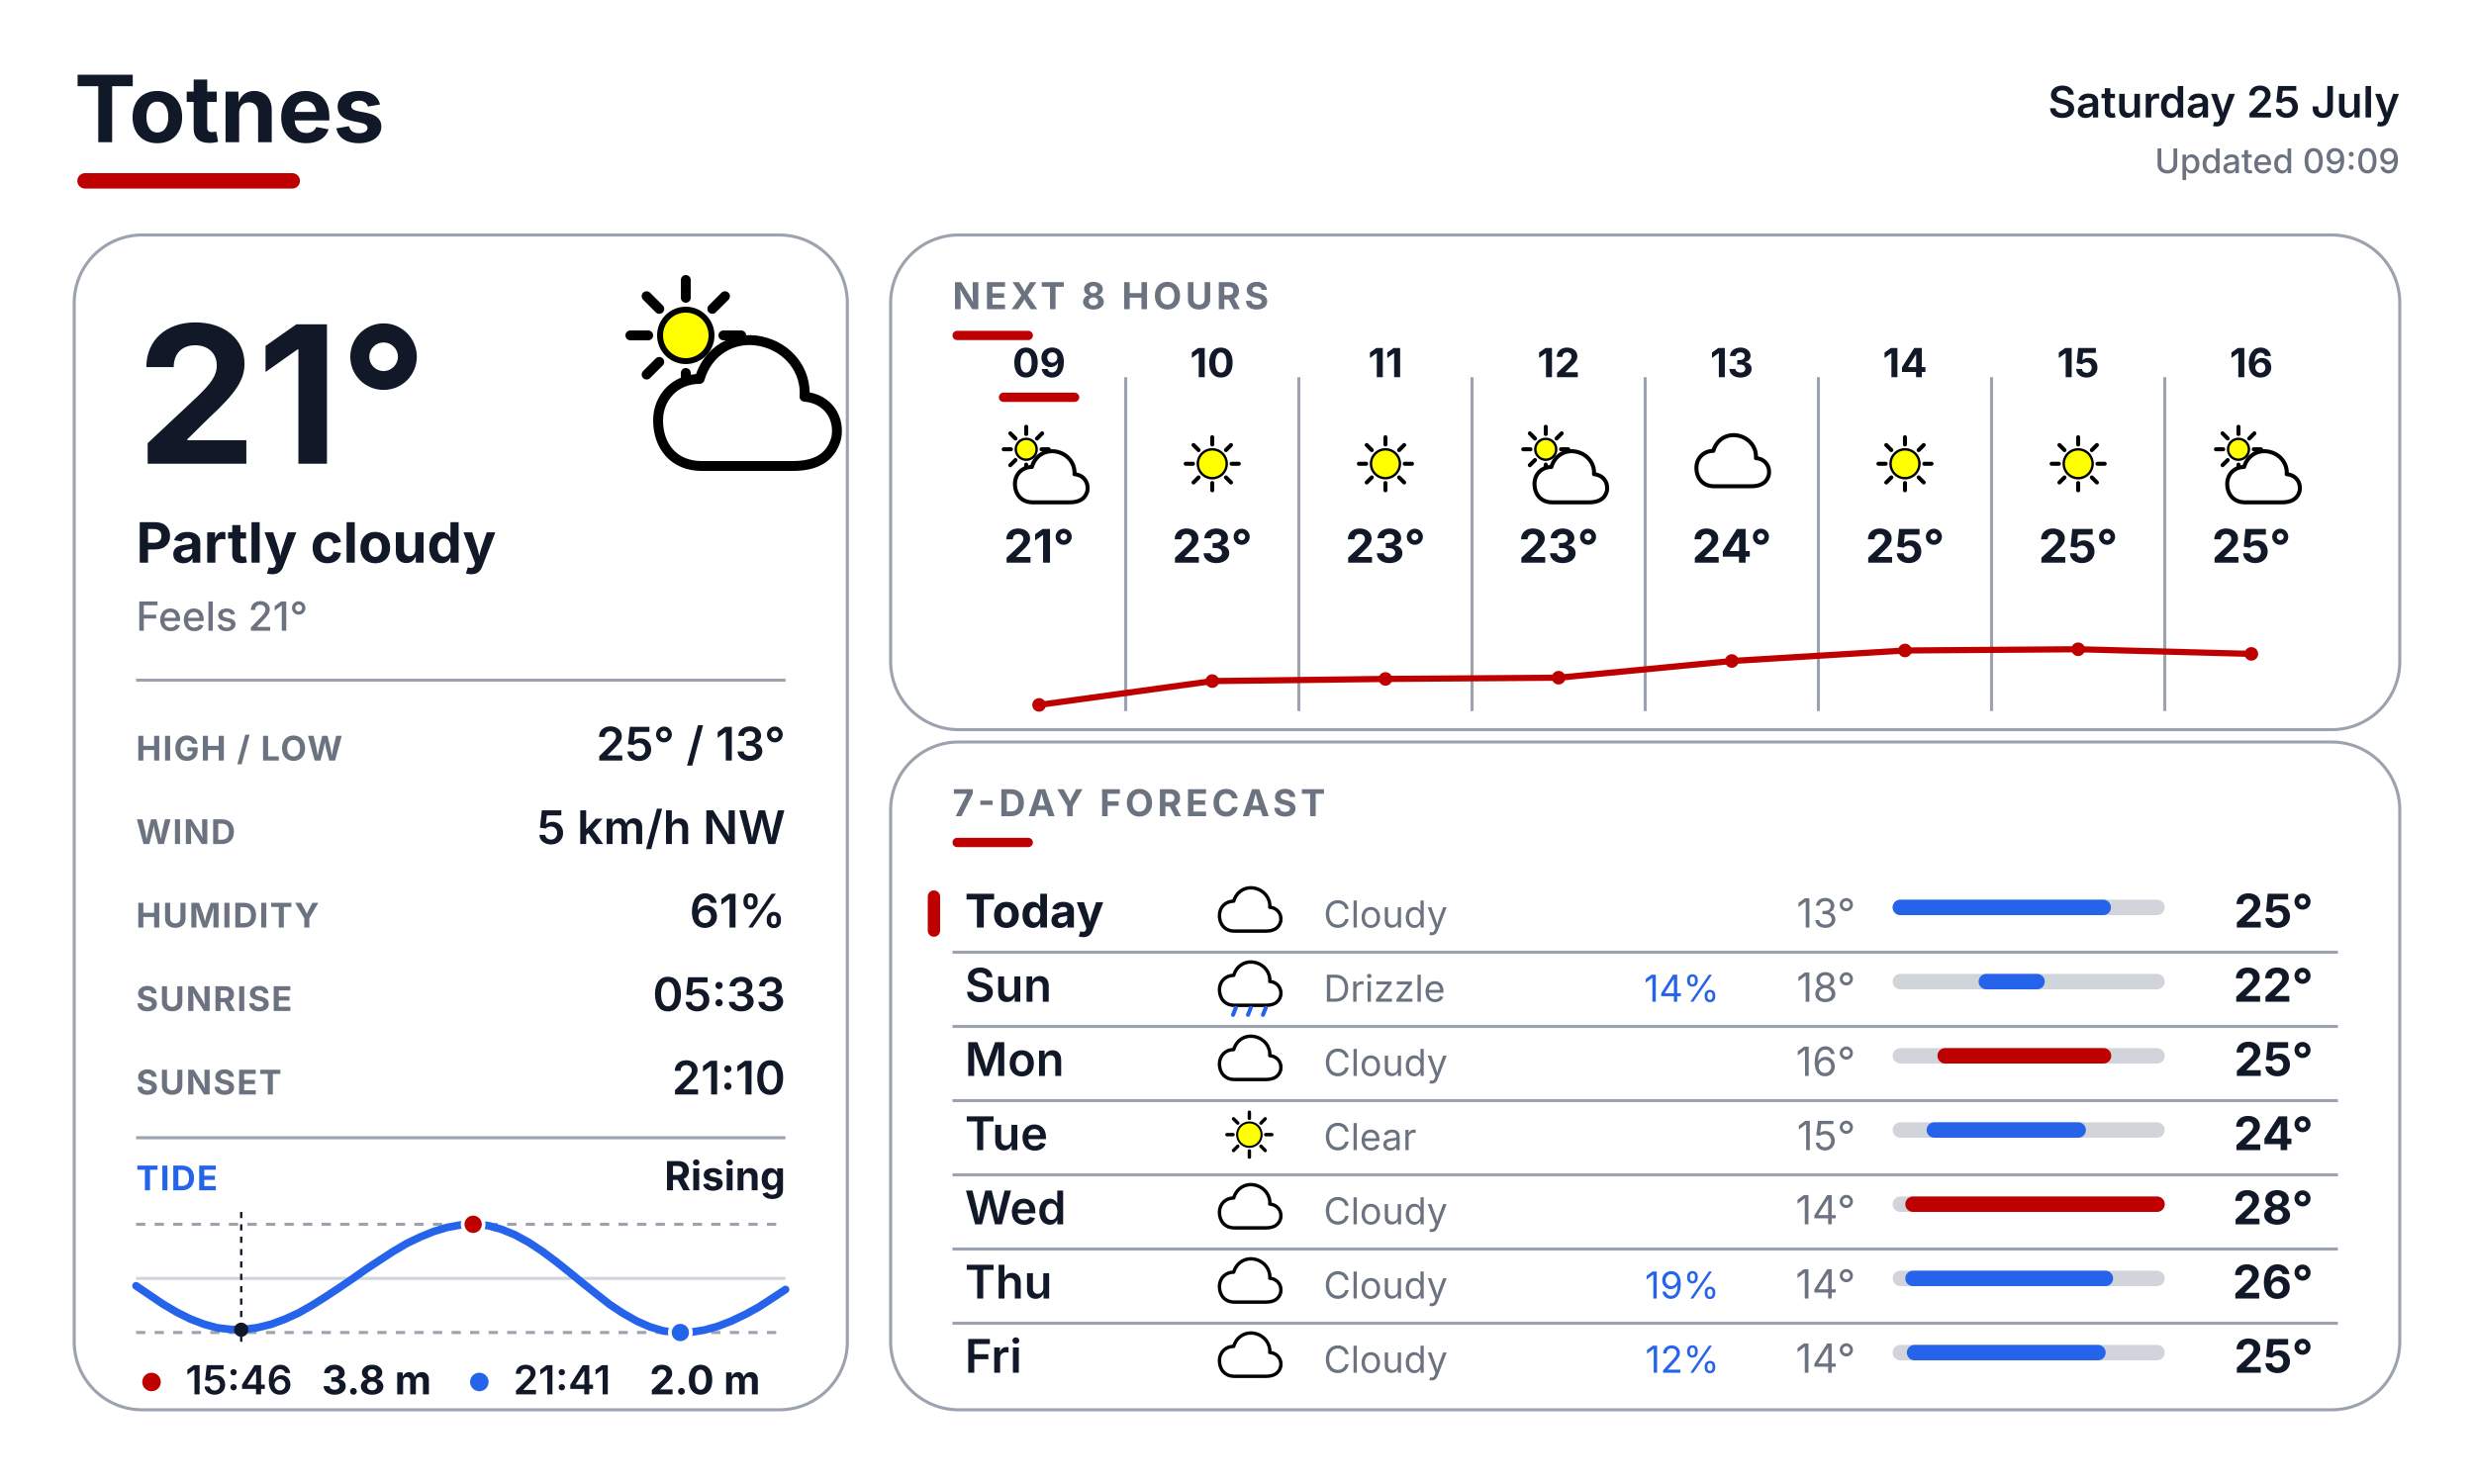
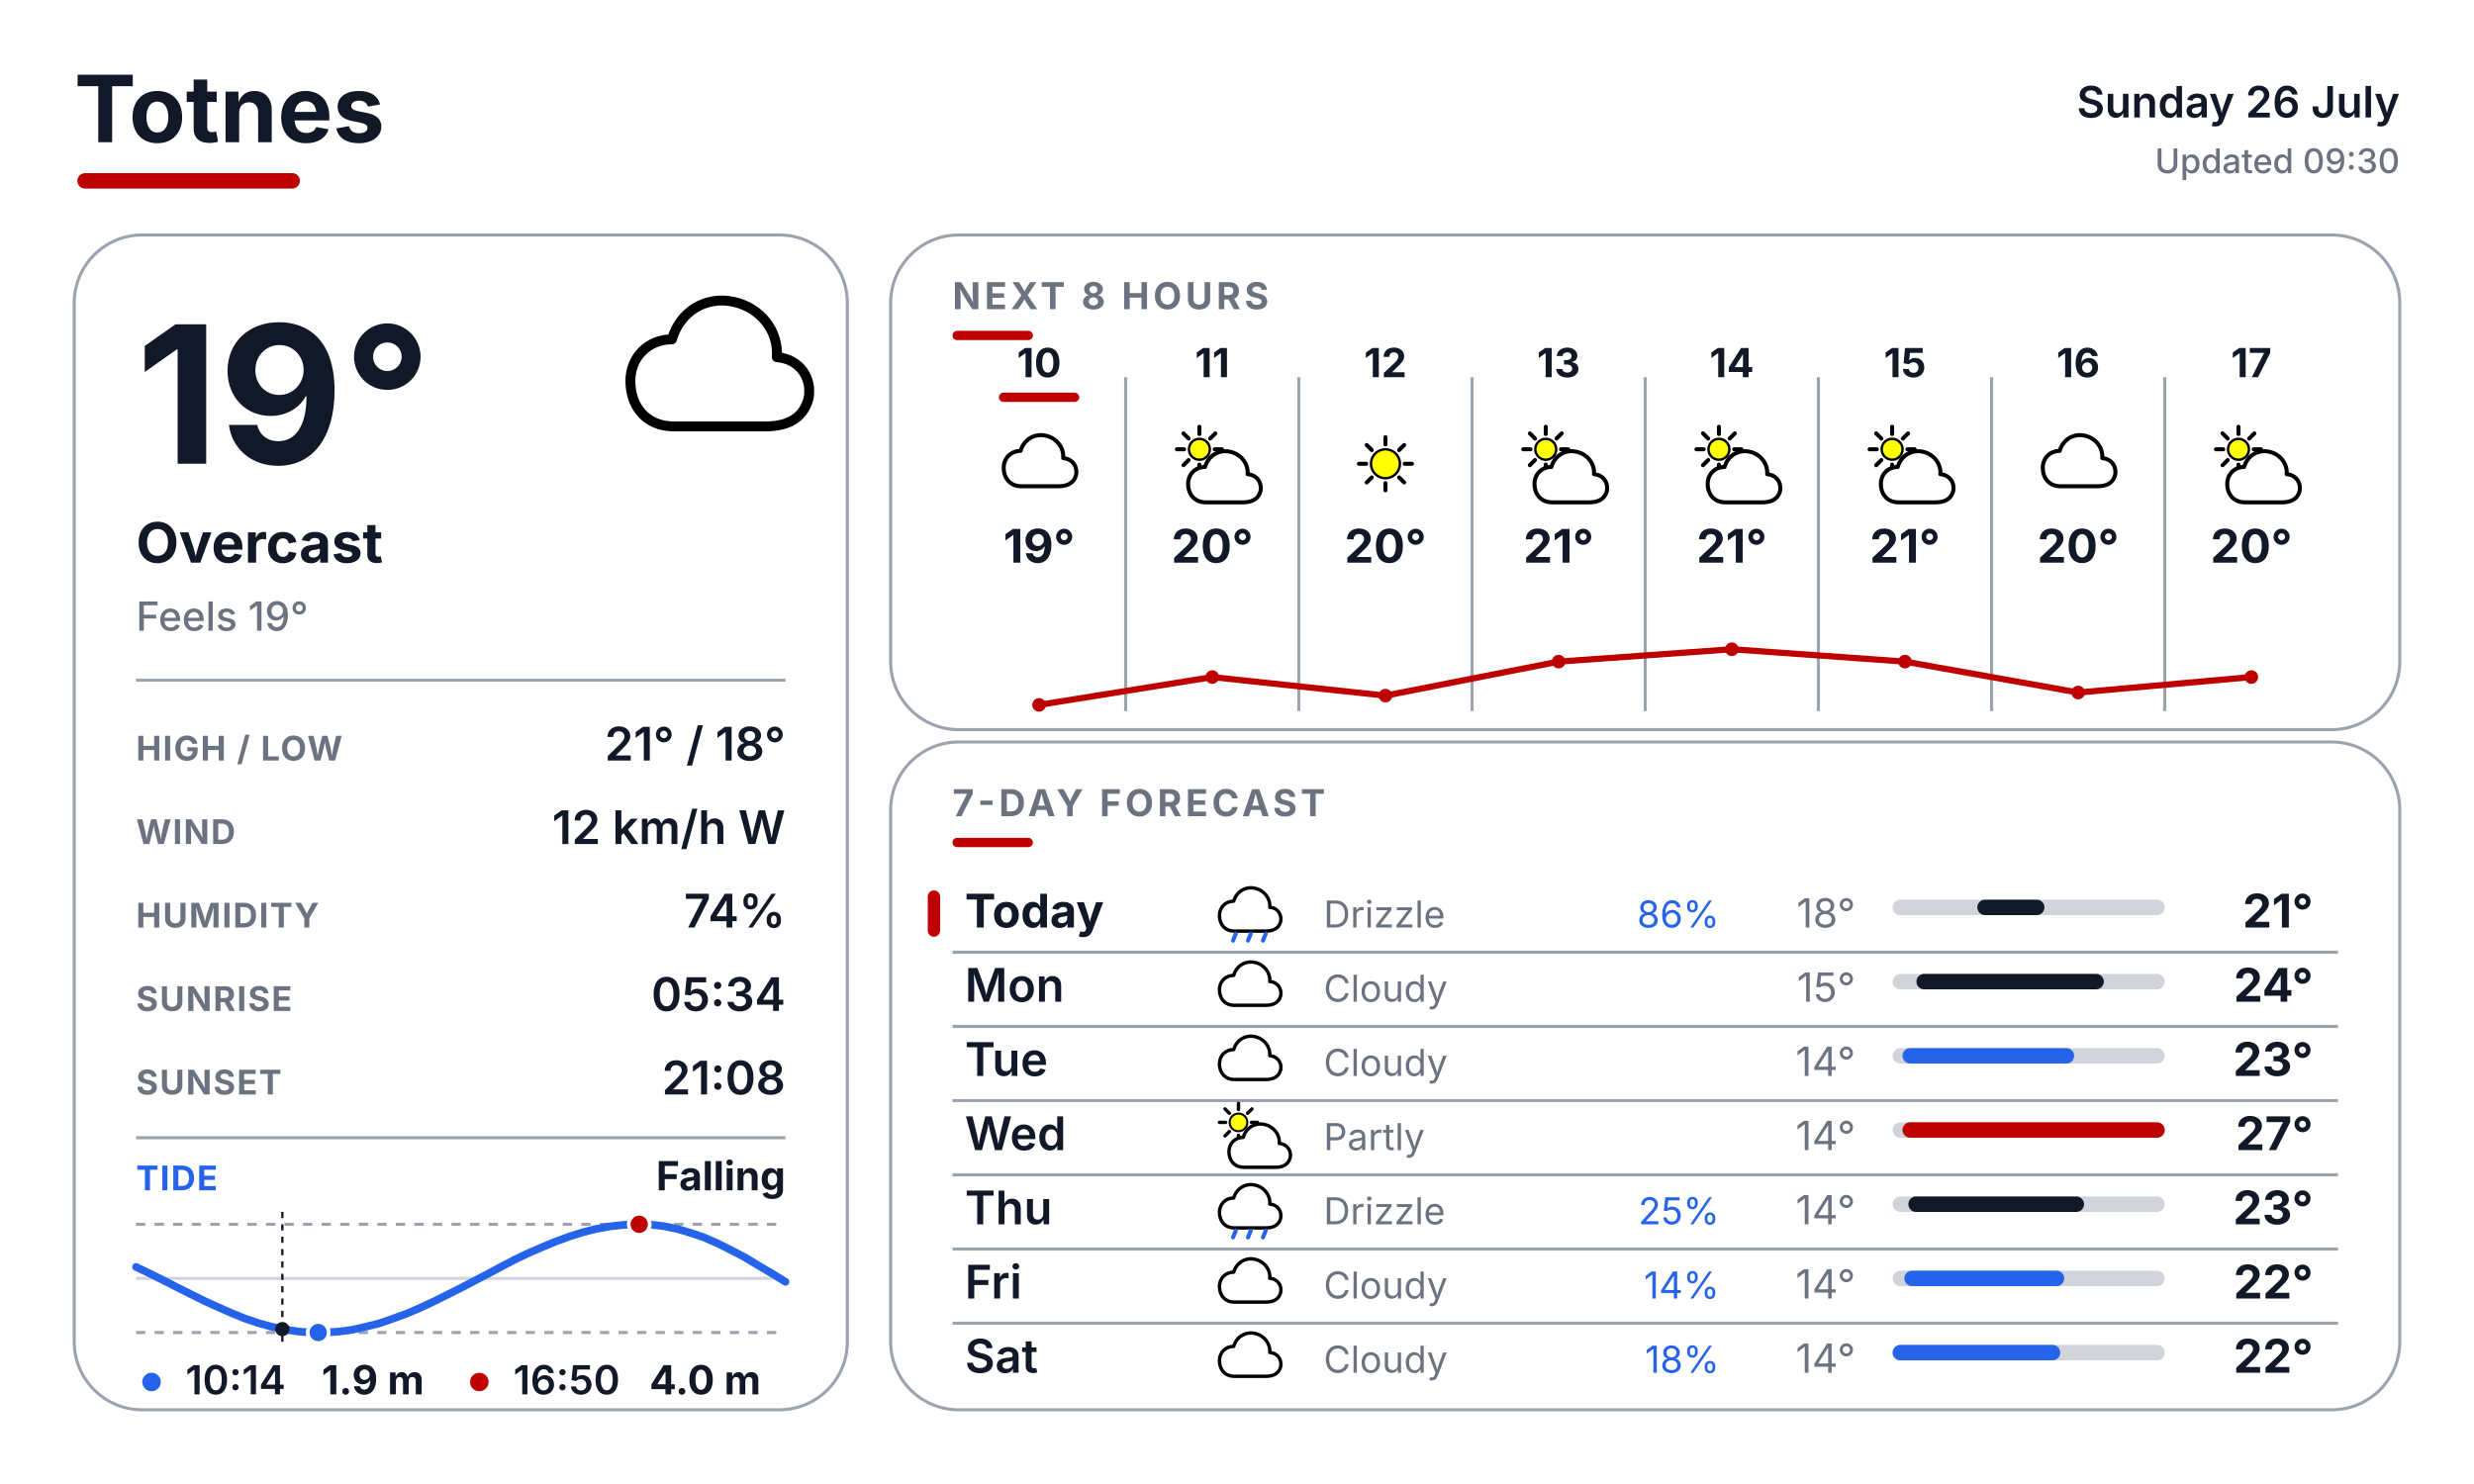
<svg xmlns="http://www.w3.org/2000/svg" width="800" height="480" viewBox="0 0 800 480" fill="none">
  <defs>
    <style>
      text { font-family: Inter, Arial, Helvetica, sans-serif; }
      .place { font-size: 30px; font-weight: 700; fill: #111827; }
      .date { font-size: 14px; font-weight: 600; fill: #111827; }
      .updated { font-size: 11px; font-weight: 500; fill: #6B7280; }
      .temp { font-size: 62px; font-weight: 700; fill: #111827; }
      .cond { font-size: 18px; font-weight: 700; fill: #111827; }
      .feels { font-size: 13px; font-weight: 500; fill: #6B7280; }
      .slabel { font-size: 11px; font-weight: 700; letter-spacing: 0.04em; fill: #6B7280; }
      .svalue { font-size: 15px; font-weight: 600; fill: #111827; }
      .sec { font-size: 12px; font-weight: 700; letter-spacing: 0.10em; fill: #6B7280; }
      .tidelabel { font-size: 11px; font-weight: 700; letter-spacing: 0.04em; fill: #2563EB; }
      .tidestate { font-size: 13px; font-weight: 700; fill: #111827; }
    </style>
  </defs>
  <rect width="800" height="480" fill="#FFFFFF" />
  <text x="24" y="46" class="place">Totnes</text>
  <rect x="25" y="56" width="72" height="5" rx="2.5" fill="#BF0000" />
-   <text x="776" y="38" text-anchor="end" class="date">Saturday 25 July</text>
-   <text x="776" y="56" text-anchor="end" class="updated">Updated 09:09</text>
+   <text x="776" y="38" text-anchor="end" class="date">Sunday 26 July</text>
+   <text x="776" y="56" text-anchor="end" class="updated">Updated 09:30</text>
  <rect x="24" y="76" width="250" height="380" rx="22" fill="#FFFFFF" stroke="#9CA3AF" stroke-width="1" />
  <rect x="288" y="76" width="488" height="160" rx="22" fill="#FFFFFF" stroke="#9CA3AF" stroke-width="1" />
  <rect x="288" y="240" width="488" height="216" rx="22" fill="#FFFFFF" stroke="#9CA3AF" stroke-width="1" />
  <g transform="translate(200.0 88.0) scale(0.64)">
-     <line x1="53.0" y1="32.0" x2="62.0" y2="32.0" stroke="#000000" stroke-width="5" stroke-linecap="round" />
-     <line x1="47.4" y1="45.4" x2="53.8" y2="51.8" stroke="#000000" stroke-width="5" stroke-linecap="round" />
-     <line x1="34.0" y1="51.0" x2="34.0" y2="60.0" stroke="#000000" stroke-width="5" stroke-linecap="round" />
-     <line x1="20.6" y1="45.4" x2="14.2" y2="51.8" stroke="#000000" stroke-width="5" stroke-linecap="round" />
-     <line x1="15.0" y1="32.0" x2="6.0" y2="32.0" stroke="#000000" stroke-width="5" stroke-linecap="round" />
-     <line x1="20.6" y1="18.6" x2="14.2" y2="12.2" stroke="#000000" stroke-width="5" stroke-linecap="round" />
-     <line x1="34.0" y1="13.0" x2="34.0" y2="4.0" stroke="#000000" stroke-width="5" stroke-linecap="round" />
-     <line x1="47.4" y1="18.6" x2="53.8" y2="12.2" stroke="#000000" stroke-width="5" stroke-linecap="round" />
-     <circle cx="34" cy="32" r="13" fill="#FFFF00" stroke="black" stroke-width="3" />
-     <g transform="translate(14 20)">
-       <path d="M28 78 C14 78 6 68 6 55 C6 43 15 34 27 34 C31 20 44 12 58 15 C72 18 81 30 80 43 C92 44 98 54 96 64 C93 75 84 78 74 78 Z" fill="white" stroke="black" stroke-width="5" stroke-linejoin="round" />
-     </g>
-   </g>
-   <text x="44" y="150" class="temp">21°</text>
-   <text x="44" y="182" class="cond">Partly cloudy</text>
-   <text x="44" y="204" class="feels">Feels 21°</text>
+     <path d="M28 78 C14 78 6 68 6 55 C6 43 15 34 27 34 C31 20 44 12 58 15 C72 18 81 30 80 43 C92 44 98 54 96 64 C93 75 84 78 74 78 Z" fill="white" stroke="black" stroke-width="5" stroke-linejoin="round" />
+   </g>
+   <text x="44" y="150" class="temp">19°</text>
+   <text x="44" y="182" class="cond">Overcast</text>
+   <text x="44" y="204" class="feels">Feels 19°</text>
  <line x1="44" y1="220" x2="254" y2="220" stroke="#9CA3AF" stroke-width="1" />
  <text x="44" y="246" class="slabel">HIGH / LOW</text>
-   <text x="254" y="246" text-anchor="end" class="svalue">25° / 13°</text>
+   <text x="254" y="246" text-anchor="end" class="svalue">21° / 18°</text>
  <text x="44" y="273" class="slabel">WIND</text>
-   <text x="254" y="273" text-anchor="end" class="svalue">5 km/h NW</text>
+   <text x="254" y="273" text-anchor="end" class="svalue">12 km/h W</text>
  <text x="44" y="300" class="slabel">HUMIDITY</text>
-   <text x="254" y="300" text-anchor="end" class="svalue">61%</text>
+   <text x="254" y="300" text-anchor="end" class="svalue">74%</text>
  <text x="44" y="327" class="slabel">SUNRISE</text>
-   <text x="254" y="327" text-anchor="end" class="svalue">05:33</text>
+   <text x="254" y="327" text-anchor="end" class="svalue">05:34</text>
  <text x="44" y="354" class="slabel">SUNSET</text>
-   <text x="254" y="354" text-anchor="end" class="svalue">21:10</text>
+   <text x="254" y="354" text-anchor="end" class="svalue">21:08</text>
  <line x1="44" y1="368" x2="254" y2="368" stroke="#9CA3AF" stroke-width="1" />
  <text x="44" y="385" class="tidelabel">TIDE</text>
-   <text x="254" y="385" text-anchor="end" class="tidestate">Rising</text>
+   <text x="254" y="385" text-anchor="end" class="tidestate">Falling</text>
  <line x1="44" y1="396" x2="254" y2="396" stroke="#9CA3AF" stroke-width="1" stroke-dasharray="3 3" />
  <line x1="44" y1="431" x2="254" y2="431" stroke="#9CA3AF" stroke-width="1" stroke-dasharray="3 3" />
  <line x1="44" y1="413.5" x2="254" y2="413.5" stroke="#D1D5DB" stroke-width="1" />
-   <polyline points="44.0,415.9 48.4,418.9 52.7,421.8 57.1,424.4 61.5,426.6 65.9,428.3 70.3,429.5 74.6,430.0 79.0,430.0 83.4,429.4 87.8,428.3 92.1,426.7 96.5,424.7 100.9,422.2 105.2,419.5 109.6,416.6 114.0,413.6 118.4,410.5 122.8,407.6 127.1,404.8 131.5,402.2 135.9,400.1 140.3,398.3 144.6,397.0 149.0,396.2 153.4,396.0 157.7,396.4 162.1,397.6 166.5,399.4 170.9,401.8 175.3,404.7 179.6,407.9 184.0,411.4 188.4,415.0 192.8,418.5 197.1,421.9 201.5,424.8 205.9,427.3 210.2,429.2 214.6,430.5 219.0,431.0 223.4,430.9 227.8,430.2 232.1,429.0 236.5,427.3 240.9,425.2 245.3,422.8 249.6,420.0 254.0,417.1" fill="none" stroke="#2563EB" stroke-width="2.5" stroke-linecap="round" stroke-linejoin="round" />
-   <line x1="78.0" y1="392" x2="78.0" y2="435" stroke="#111827" stroke-width="0.75" stroke-dasharray="2 2" />
-   <circle cx="78.0" cy="430.1" r="2.3" fill="#111827" />
-   <circle cx="153.0" cy="396.0" r="3.4" fill="#BF0000" stroke="#FFFFFF" stroke-width="1.2" />
-   <circle cx="220.0" cy="431.0" r="3.4" fill="#2563EB" stroke="#FFFFFF" stroke-width="1.2" />
-   <circle cx="49" cy="447" r="3" fill="#BF0000" />
-   <text x="60" y="451" font-family="Inter, Arial, Helvetica, sans-serif" font-size="13" font-weight="600" fill="#111827">15:46</text>
-   <text x="104" y="451" font-family="Inter, Arial, Helvetica, sans-serif" font-size="13" font-weight="700" fill="#111827">3.8 m</text>
-   <circle cx="155" cy="447" r="3" fill="#2563EB" />
-   <text x="166" y="451" font-family="Inter, Arial, Helvetica, sans-serif" font-size="13" font-weight="600" fill="#111827">21:41</text>
-   <text x="210" y="451" font-family="Inter, Arial, Helvetica, sans-serif" font-size="13" font-weight="700" fill="#111827">2.0 m</text>
+   <polyline points="44.0,409.8 48.4,411.9 52.8,414.1 57.1,416.3 61.5,418.5 65.9,420.7 70.3,422.7 74.6,424.6 79.0,426.4 83.4,427.9 87.7,429.1 92.1,430.0 96.5,430.7 100.9,431.0 105.3,431.0 109.6,430.7 114.0,430.1 118.4,429.1 122.8,428.0 127.1,426.5 131.5,424.9 135.9,423.0 140.2,421.0 144.6,418.8 149.0,416.6 153.4,414.3 157.8,412.0 162.1,409.7 166.5,407.4 170.9,405.3 175.3,403.4 179.6,401.6 184.0,400.0 188.4,398.6 192.7,397.5 197.1,396.7 201.5,396.2 205.9,396.0 210.3,396.1 214.6,396.6 219.0,397.5 223.4,398.8 227.8,400.3 232.1,402.2 236.5,404.4 240.9,406.7 245.2,409.3 249.6,411.9 254.0,414.6" fill="none" stroke="#2563EB" stroke-width="2.5" stroke-linecap="round" stroke-linejoin="round" />
+   <line x1="91.3" y1="392" x2="91.3" y2="435" stroke="#111827" stroke-width="0.75" stroke-dasharray="2 2" />
+   <circle cx="91.3" cy="429.9" r="2.3" fill="#111827" />
+   <circle cx="206.7" cy="396.0" r="3.4" fill="#BF0000" stroke="#FFFFFF" stroke-width="1.2" />
+   <circle cx="102.9" cy="431.0" r="3.4" fill="#2563EB" stroke="#FFFFFF" stroke-width="1.2" />
+   <circle cx="49" cy="447" r="3" fill="#2563EB" />
+   <text x="60" y="451" font-family="Inter, Arial, Helvetica, sans-serif" font-size="13" font-weight="600" fill="#111827">10:14</text>
+   <text x="104" y="451" font-family="Inter, Arial, Helvetica, sans-serif" font-size="13" font-weight="700" fill="#111827">1.9 m</text>
+   <circle cx="155" cy="447" r="3" fill="#BF0000" />
+   <text x="166" y="451" font-family="Inter, Arial, Helvetica, sans-serif" font-size="13" font-weight="600" fill="#111827">16:50</text>
+   <text x="210" y="451" font-family="Inter, Arial, Helvetica, sans-serif" font-size="13" font-weight="700" fill="#111827">4.0 m</text>
  <text x="308" y="100" class="sec">NEXT 8 HOURS</text>
  <rect x="308" y="107" width="26" height="3" rx="1.5" fill="#BF0000" />
  <line x1="364" y1="122" x2="364" y2="230" stroke="#9CA3AF" stroke-width="1" />
  <line x1="420" y1="122" x2="420" y2="230" stroke="#9CA3AF" stroke-width="1" />
  <line x1="476" y1="122" x2="476" y2="230" stroke="#9CA3AF" stroke-width="1" />
  <line x1="532" y1="122" x2="532" y2="230" stroke="#9CA3AF" stroke-width="1" />
  <line x1="588" y1="122" x2="588" y2="230" stroke="#9CA3AF" stroke-width="1" />
  <line x1="644" y1="122" x2="644" y2="230" stroke="#9CA3AF" stroke-width="1" />
  <line x1="700" y1="122" x2="700" y2="230" stroke="#9CA3AF" stroke-width="1" />
-   <text x="336" y="122" text-anchor="middle" font-family="Inter, Arial, Helvetica, sans-serif" font-size="13" font-weight="700" fill="#111827">09</text>
+   <text x="336" y="122" text-anchor="middle" font-family="Inter, Arial, Helvetica, sans-serif" font-size="13" font-weight="700" fill="#111827">10</text>
  <rect x="323" y="127" width="26" height="3" rx="1.5" fill="#BF0000" />
  <g transform="translate(323.0 137.0) scale(0.26)">
-     <line x1="53.0" y1="32.0" x2="62.0" y2="32.0" stroke="#000000" stroke-width="5" stroke-linecap="round" />
-     <line x1="47.4" y1="45.4" x2="53.8" y2="51.8" stroke="#000000" stroke-width="5" stroke-linecap="round" />
-     <line x1="34.0" y1="51.0" x2="34.0" y2="60.0" stroke="#000000" stroke-width="5" stroke-linecap="round" />
-     <line x1="20.6" y1="45.4" x2="14.2" y2="51.8" stroke="#000000" stroke-width="5" stroke-linecap="round" />
-     <line x1="15.0" y1="32.0" x2="6.0" y2="32.0" stroke="#000000" stroke-width="5" stroke-linecap="round" />
-     <line x1="20.6" y1="18.6" x2="14.2" y2="12.2" stroke="#000000" stroke-width="5" stroke-linecap="round" />
-     <line x1="34.0" y1="13.0" x2="34.0" y2="4.0" stroke="#000000" stroke-width="5" stroke-linecap="round" />
-     <line x1="47.4" y1="18.6" x2="53.8" y2="12.2" stroke="#000000" stroke-width="5" stroke-linecap="round" />
-     <circle cx="34" cy="32" r="13" fill="#FFFF00" stroke="black" stroke-width="3" />
-     <g transform="translate(14 20)">
-       <path d="M28 78 C14 78 6 68 6 55 C6 43 15 34 27 34 C31 20 44 12 58 15 C72 18 81 30 80 43 C92 44 98 54 96 64 C93 75 84 78 74 78 Z" fill="white" stroke="black" stroke-width="5" stroke-linejoin="round" />
-     </g>
-   </g>
-   <text x="336" y="182" text-anchor="middle" font-family="Inter, Arial, Helvetica, sans-serif" font-size="15" font-weight="700" fill="#111827">21°</text>
-   <text x="392" y="122" text-anchor="middle" font-family="Inter, Arial, Helvetica, sans-serif" font-size="13" font-weight="700" fill="#111827">10</text>
+     <path d="M28 78 C14 78 6 68 6 55 C6 43 15 34 27 34 C31 20 44 12 58 15 C72 18 81 30 80 43 C92 44 98 54 96 64 C93 75 84 78 74 78 Z" fill="white" stroke="black" stroke-width="5" stroke-linejoin="round" />
+   </g>
+   <text x="336" y="182" text-anchor="middle" font-family="Inter, Arial, Helvetica, sans-serif" font-size="15" font-weight="700" fill="#111827">19°</text>
+   <text x="392" y="122" text-anchor="middle" font-family="Inter, Arial, Helvetica, sans-serif" font-size="13" font-weight="700" fill="#111827">11</text>
  <g transform="translate(379.0 137.0) scale(0.26)">
-     <line x1="74.0" y1="50.0" x2="83.0" y2="50.0" stroke="#000000" stroke-width="5" stroke-linecap="round" />
-     <line x1="67.0" y1="67.0" x2="73.3" y2="73.3" stroke="#000000" stroke-width="5" stroke-linecap="round" />
-     <line x1="50.0" y1="74.0" x2="50.0" y2="83.0" stroke="#000000" stroke-width="5" stroke-linecap="round" />
-     <line x1="33.0" y1="67.0" x2="26.7" y2="73.3" stroke="#000000" stroke-width="5" stroke-linecap="round" />
-     <line x1="26.0" y1="50.0" x2="17.0" y2="50.0" stroke="#000000" stroke-width="5" stroke-linecap="round" />
-     <line x1="33.0" y1="33.0" x2="26.7" y2="26.7" stroke="#000000" stroke-width="5" stroke-linecap="round" />
-     <line x1="50.0" y1="26.0" x2="50.0" y2="17.0" stroke="#000000" stroke-width="5" stroke-linecap="round" />
-     <line x1="67.0" y1="33.0" x2="73.3" y2="26.7" stroke="#000000" stroke-width="5" stroke-linecap="round" />
-     <circle cx="50" cy="50" r="18" fill="#FFFF00" stroke="black" stroke-width="3" />
-   </g>
-   <text x="392" y="182" text-anchor="middle" font-family="Inter, Arial, Helvetica, sans-serif" font-size="15" font-weight="700" fill="#111827">23°</text>
-   <text x="448" y="122" text-anchor="middle" font-family="Inter, Arial, Helvetica, sans-serif" font-size="13" font-weight="700" fill="#111827">11</text>
+     <line x1="53.0" y1="32.0" x2="62.0" y2="32.0" stroke="#000000" stroke-width="5" stroke-linecap="round" />
+     <line x1="47.4" y1="45.4" x2="53.8" y2="51.8" stroke="#000000" stroke-width="5" stroke-linecap="round" />
+     <line x1="34.0" y1="51.0" x2="34.0" y2="60.0" stroke="#000000" stroke-width="5" stroke-linecap="round" />
+     <line x1="20.6" y1="45.4" x2="14.2" y2="51.8" stroke="#000000" stroke-width="5" stroke-linecap="round" />
+     <line x1="15.0" y1="32.0" x2="6.0" y2="32.0" stroke="#000000" stroke-width="5" stroke-linecap="round" />
+     <line x1="20.6" y1="18.6" x2="14.2" y2="12.2" stroke="#000000" stroke-width="5" stroke-linecap="round" />
+     <line x1="34.0" y1="13.0" x2="34.0" y2="4.0" stroke="#000000" stroke-width="5" stroke-linecap="round" />
+     <line x1="47.4" y1="18.6" x2="53.8" y2="12.2" stroke="#000000" stroke-width="5" stroke-linecap="round" />
+     <circle cx="34" cy="32" r="13" fill="#FFFF00" stroke="black" stroke-width="3" />
+     <g transform="translate(14 20)">
+       <path d="M28 78 C14 78 6 68 6 55 C6 43 15 34 27 34 C31 20 44 12 58 15 C72 18 81 30 80 43 C92 44 98 54 96 64 C93 75 84 78 74 78 Z" fill="white" stroke="black" stroke-width="5" stroke-linejoin="round" />
+     </g>
+   </g>
+   <text x="392" y="182" text-anchor="middle" font-family="Inter, Arial, Helvetica, sans-serif" font-size="15" font-weight="700" fill="#111827">20°</text>
+   <text x="448" y="122" text-anchor="middle" font-family="Inter, Arial, Helvetica, sans-serif" font-size="13" font-weight="700" fill="#111827">12</text>
  <g transform="translate(435.0 137.0) scale(0.26)">
    <line x1="74.0" y1="50.0" x2="83.0" y2="50.0" stroke="#000000" stroke-width="5" stroke-linecap="round" />
    <line x1="67.0" y1="67.0" x2="73.3" y2="73.3" stroke="#000000" stroke-width="5" stroke-linecap="round" />
    <line x1="50.0" y1="74.0" x2="50.0" y2="83.0" stroke="#000000" stroke-width="5" stroke-linecap="round" />
    <line x1="33.0" y1="67.0" x2="26.7" y2="73.3" stroke="#000000" stroke-width="5" stroke-linecap="round" />
    <line x1="26.0" y1="50.0" x2="17.0" y2="50.0" stroke="#000000" stroke-width="5" stroke-linecap="round" />
    <line x1="33.0" y1="33.0" x2="26.7" y2="26.7" stroke="#000000" stroke-width="5" stroke-linecap="round" />
    <line x1="50.0" y1="26.0" x2="50.0" y2="17.0" stroke="#000000" stroke-width="5" stroke-linecap="round" />
    <line x1="67.0" y1="33.0" x2="73.3" y2="26.7" stroke="#000000" stroke-width="5" stroke-linecap="round" />
    <circle cx="50" cy="50" r="18" fill="#FFFF00" stroke="black" stroke-width="3" />
  </g>
-   <text x="448" y="182" text-anchor="middle" font-family="Inter, Arial, Helvetica, sans-serif" font-size="15" font-weight="700" fill="#111827">23°</text>
-   <text x="504" y="122" text-anchor="middle" font-family="Inter, Arial, Helvetica, sans-serif" font-size="13" font-weight="700" fill="#111827">12</text>
+   <text x="448" y="182" text-anchor="middle" font-family="Inter, Arial, Helvetica, sans-serif" font-size="15" font-weight="700" fill="#111827">20°</text>
+   <text x="504" y="122" text-anchor="middle" font-family="Inter, Arial, Helvetica, sans-serif" font-size="13" font-weight="700" fill="#111827">13</text>
  <g transform="translate(491.0 137.0) scale(0.26)">
    <line x1="53.0" y1="32.0" x2="62.0" y2="32.0" stroke="#000000" stroke-width="5" stroke-linecap="round" />
    <line x1="47.4" y1="45.4" x2="53.8" y2="51.8" stroke="#000000" stroke-width="5" stroke-linecap="round" />
    <line x1="34.0" y1="51.0" x2="34.0" y2="60.0" stroke="#000000" stroke-width="5" stroke-linecap="round" />
    <line x1="20.6" y1="45.4" x2="14.2" y2="51.8" stroke="#000000" stroke-width="5" stroke-linecap="round" />
    <line x1="15.0" y1="32.0" x2="6.0" y2="32.0" stroke="#000000" stroke-width="5" stroke-linecap="round" />
    <line x1="20.6" y1="18.6" x2="14.2" y2="12.2" stroke="#000000" stroke-width="5" stroke-linecap="round" />
    <line x1="34.0" y1="13.0" x2="34.0" y2="4.0" stroke="#000000" stroke-width="5" stroke-linecap="round" />
    <line x1="47.4" y1="18.6" x2="53.8" y2="12.2" stroke="#000000" stroke-width="5" stroke-linecap="round" />
    <circle cx="34" cy="32" r="13" fill="#FFFF00" stroke="black" stroke-width="3" />
    <g transform="translate(14 20)">
      <path d="M28 78 C14 78 6 68 6 55 C6 43 15 34 27 34 C31 20 44 12 58 15 C72 18 81 30 80 43 C92 44 98 54 96 64 C93 75 84 78 74 78 Z" fill="white" stroke="black" stroke-width="5" stroke-linejoin="round" />
    </g>
  </g>
-   <text x="504" y="182" text-anchor="middle" font-family="Inter, Arial, Helvetica, sans-serif" font-size="15" font-weight="700" fill="#111827">23°</text>
-   <text x="560" y="122" text-anchor="middle" font-family="Inter, Arial, Helvetica, sans-serif" font-size="13" font-weight="700" fill="#111827">13</text>
+   <text x="504" y="182" text-anchor="middle" font-family="Inter, Arial, Helvetica, sans-serif" font-size="15" font-weight="700" fill="#111827">21°</text>
+   <text x="560" y="122" text-anchor="middle" font-family="Inter, Arial, Helvetica, sans-serif" font-size="13" font-weight="700" fill="#111827">14</text>
  <g transform="translate(547.0 137.0) scale(0.26)">
-     <path d="M28 78 C14 78 6 68 6 55 C6 43 15 34 27 34 C31 20 44 12 58 15 C72 18 81 30 80 43 C92 44 98 54 96 64 C93 75 84 78 74 78 Z" fill="white" stroke="black" stroke-width="5" stroke-linejoin="round" />
-   </g>
-   <text x="560" y="182" text-anchor="middle" font-family="Inter, Arial, Helvetica, sans-serif" font-size="15" font-weight="700" fill="#111827">24°</text>
-   <text x="616" y="122" text-anchor="middle" font-family="Inter, Arial, Helvetica, sans-serif" font-size="13" font-weight="700" fill="#111827">14</text>
+     <line x1="53.0" y1="32.0" x2="62.0" y2="32.0" stroke="#000000" stroke-width="5" stroke-linecap="round" />
+     <line x1="47.4" y1="45.4" x2="53.8" y2="51.8" stroke="#000000" stroke-width="5" stroke-linecap="round" />
+     <line x1="34.0" y1="51.0" x2="34.0" y2="60.0" stroke="#000000" stroke-width="5" stroke-linecap="round" />
+     <line x1="20.6" y1="45.4" x2="14.2" y2="51.8" stroke="#000000" stroke-width="5" stroke-linecap="round" />
+     <line x1="15.0" y1="32.0" x2="6.0" y2="32.0" stroke="#000000" stroke-width="5" stroke-linecap="round" />
+     <line x1="20.6" y1="18.6" x2="14.2" y2="12.2" stroke="#000000" stroke-width="5" stroke-linecap="round" />
+     <line x1="34.0" y1="13.0" x2="34.0" y2="4.0" stroke="#000000" stroke-width="5" stroke-linecap="round" />
+     <line x1="47.4" y1="18.6" x2="53.8" y2="12.2" stroke="#000000" stroke-width="5" stroke-linecap="round" />
+     <circle cx="34" cy="32" r="13" fill="#FFFF00" stroke="black" stroke-width="3" />
+     <g transform="translate(14 20)">
+       <path d="M28 78 C14 78 6 68 6 55 C6 43 15 34 27 34 C31 20 44 12 58 15 C72 18 81 30 80 43 C92 44 98 54 96 64 C93 75 84 78 74 78 Z" fill="white" stroke="black" stroke-width="5" stroke-linejoin="round" />
+     </g>
+   </g>
+   <text x="560" y="182" text-anchor="middle" font-family="Inter, Arial, Helvetica, sans-serif" font-size="15" font-weight="700" fill="#111827">21°</text>
+   <text x="616" y="122" text-anchor="middle" font-family="Inter, Arial, Helvetica, sans-serif" font-size="13" font-weight="700" fill="#111827">15</text>
  <g transform="translate(603.0 137.0) scale(0.26)">
-     <line x1="74.0" y1="50.0" x2="83.0" y2="50.0" stroke="#000000" stroke-width="5" stroke-linecap="round" />
-     <line x1="67.0" y1="67.0" x2="73.3" y2="73.3" stroke="#000000" stroke-width="5" stroke-linecap="round" />
-     <line x1="50.0" y1="74.0" x2="50.0" y2="83.0" stroke="#000000" stroke-width="5" stroke-linecap="round" />
-     <line x1="33.0" y1="67.0" x2="26.7" y2="73.3" stroke="#000000" stroke-width="5" stroke-linecap="round" />
-     <line x1="26.0" y1="50.0" x2="17.0" y2="50.0" stroke="#000000" stroke-width="5" stroke-linecap="round" />
-     <line x1="33.0" y1="33.0" x2="26.7" y2="26.7" stroke="#000000" stroke-width="5" stroke-linecap="round" />
-     <line x1="50.0" y1="26.0" x2="50.0" y2="17.0" stroke="#000000" stroke-width="5" stroke-linecap="round" />
-     <line x1="67.0" y1="33.0" x2="73.3" y2="26.7" stroke="#000000" stroke-width="5" stroke-linecap="round" />
-     <circle cx="50" cy="50" r="18" fill="#FFFF00" stroke="black" stroke-width="3" />
-   </g>
-   <text x="616" y="182" text-anchor="middle" font-family="Inter, Arial, Helvetica, sans-serif" font-size="15" font-weight="700" fill="#111827">25°</text>
-   <text x="672" y="122" text-anchor="middle" font-family="Inter, Arial, Helvetica, sans-serif" font-size="13" font-weight="700" fill="#111827">15</text>
+     <line x1="53.0" y1="32.0" x2="62.0" y2="32.0" stroke="#000000" stroke-width="5" stroke-linecap="round" />
+     <line x1="47.4" y1="45.4" x2="53.8" y2="51.8" stroke="#000000" stroke-width="5" stroke-linecap="round" />
+     <line x1="34.0" y1="51.0" x2="34.0" y2="60.0" stroke="#000000" stroke-width="5" stroke-linecap="round" />
+     <line x1="20.6" y1="45.4" x2="14.2" y2="51.8" stroke="#000000" stroke-width="5" stroke-linecap="round" />
+     <line x1="15.0" y1="32.0" x2="6.0" y2="32.0" stroke="#000000" stroke-width="5" stroke-linecap="round" />
+     <line x1="20.6" y1="18.6" x2="14.2" y2="12.2" stroke="#000000" stroke-width="5" stroke-linecap="round" />
+     <line x1="34.0" y1="13.0" x2="34.0" y2="4.0" stroke="#000000" stroke-width="5" stroke-linecap="round" />
+     <line x1="47.4" y1="18.6" x2="53.8" y2="12.2" stroke="#000000" stroke-width="5" stroke-linecap="round" />
+     <circle cx="34" cy="32" r="13" fill="#FFFF00" stroke="black" stroke-width="3" />
+     <g transform="translate(14 20)">
+       <path d="M28 78 C14 78 6 68 6 55 C6 43 15 34 27 34 C31 20 44 12 58 15 C72 18 81 30 80 43 C92 44 98 54 96 64 C93 75 84 78 74 78 Z" fill="white" stroke="black" stroke-width="5" stroke-linejoin="round" />
+     </g>
+   </g>
+   <text x="616" y="182" text-anchor="middle" font-family="Inter, Arial, Helvetica, sans-serif" font-size="15" font-weight="700" fill="#111827">21°</text>
+   <text x="672" y="122" text-anchor="middle" font-family="Inter, Arial, Helvetica, sans-serif" font-size="13" font-weight="700" fill="#111827">16</text>
  <g transform="translate(659.0 137.0) scale(0.26)">
-     <line x1="74.0" y1="50.0" x2="83.0" y2="50.0" stroke="#000000" stroke-width="5" stroke-linecap="round" />
-     <line x1="67.0" y1="67.0" x2="73.3" y2="73.3" stroke="#000000" stroke-width="5" stroke-linecap="round" />
-     <line x1="50.0" y1="74.0" x2="50.0" y2="83.0" stroke="#000000" stroke-width="5" stroke-linecap="round" />
-     <line x1="33.0" y1="67.0" x2="26.7" y2="73.3" stroke="#000000" stroke-width="5" stroke-linecap="round" />
-     <line x1="26.0" y1="50.0" x2="17.0" y2="50.0" stroke="#000000" stroke-width="5" stroke-linecap="round" />
-     <line x1="33.0" y1="33.0" x2="26.7" y2="26.7" stroke="#000000" stroke-width="5" stroke-linecap="round" />
-     <line x1="50.0" y1="26.0" x2="50.0" y2="17.0" stroke="#000000" stroke-width="5" stroke-linecap="round" />
-     <line x1="67.0" y1="33.0" x2="73.3" y2="26.7" stroke="#000000" stroke-width="5" stroke-linecap="round" />
-     <circle cx="50" cy="50" r="18" fill="#FFFF00" stroke="black" stroke-width="3" />
-   </g>
-   <text x="672" y="182" text-anchor="middle" font-family="Inter, Arial, Helvetica, sans-serif" font-size="15" font-weight="700" fill="#111827">25°</text>
-   <text x="728" y="122" text-anchor="middle" font-family="Inter, Arial, Helvetica, sans-serif" font-size="13" font-weight="700" fill="#111827">16</text>
+     <path d="M28 78 C14 78 6 68 6 55 C6 43 15 34 27 34 C31 20 44 12 58 15 C72 18 81 30 80 43 C92 44 98 54 96 64 C93 75 84 78 74 78 Z" fill="white" stroke="black" stroke-width="5" stroke-linejoin="round" />
+   </g>
+   <text x="672" y="182" text-anchor="middle" font-family="Inter, Arial, Helvetica, sans-serif" font-size="15" font-weight="700" fill="#111827">20°</text>
+   <text x="728" y="122" text-anchor="middle" font-family="Inter, Arial, Helvetica, sans-serif" font-size="13" font-weight="700" fill="#111827">17</text>
  <g transform="translate(715.0 137.0) scale(0.26)">
    <line x1="53.0" y1="32.0" x2="62.0" y2="32.0" stroke="#000000" stroke-width="5" stroke-linecap="round" />
    <line x1="47.4" y1="45.4" x2="53.8" y2="51.8" stroke="#000000" stroke-width="5" stroke-linecap="round" />
    <line x1="34.0" y1="51.0" x2="34.0" y2="60.0" stroke="#000000" stroke-width="5" stroke-linecap="round" />
    <line x1="20.6" y1="45.4" x2="14.2" y2="51.8" stroke="#000000" stroke-width="5" stroke-linecap="round" />
    <line x1="15.0" y1="32.0" x2="6.0" y2="32.0" stroke="#000000" stroke-width="5" stroke-linecap="round" />
    <line x1="20.6" y1="18.6" x2="14.2" y2="12.2" stroke="#000000" stroke-width="5" stroke-linecap="round" />
    <line x1="34.0" y1="13.0" x2="34.0" y2="4.0" stroke="#000000" stroke-width="5" stroke-linecap="round" />
    <line x1="47.4" y1="18.6" x2="53.8" y2="12.2" stroke="#000000" stroke-width="5" stroke-linecap="round" />
    <circle cx="34" cy="32" r="13" fill="#FFFF00" stroke="black" stroke-width="3" />
    <g transform="translate(14 20)">
      <path d="M28 78 C14 78 6 68 6 55 C6 43 15 34 27 34 C31 20 44 12 58 15 C72 18 81 30 80 43 C92 44 98 54 96 64 C93 75 84 78 74 78 Z" fill="white" stroke="black" stroke-width="5" stroke-linejoin="round" />
    </g>
  </g>
-   <text x="728" y="182" text-anchor="middle" font-family="Inter, Arial, Helvetica, sans-serif" font-size="15" font-weight="700" fill="#111827">25°</text>
-   <polyline points="336.0,228.0 392.0,220.3 448.0,219.6 504.0,219.2 560.0,213.8 616.0,210.4 672.0,210.0 728.0,211.5" fill="none" stroke="#BF0000" stroke-width="2" stroke-linecap="round" stroke-linejoin="round" />
+   <text x="728" y="182" text-anchor="middle" font-family="Inter, Arial, Helvetica, sans-serif" font-size="15" font-weight="700" fill="#111827">20°</text>
+   <polyline points="336.0,228.0 392.0,219.0 448.0,225.0 504.0,214.0 560.0,210.0 616.0,214.0 672.0,224.0 728.0,219.0" fill="none" stroke="#BF0000" stroke-width="2" stroke-linecap="round" stroke-linejoin="round" />
  <circle cx="336.0" cy="228.0" r="2.2" fill="#BF0000" />
-   <circle cx="392.0" cy="220.3" r="2.2" fill="#BF0000" />
-   <circle cx="448.0" cy="219.6" r="2.2" fill="#BF0000" />
-   <circle cx="504.0" cy="219.2" r="2.2" fill="#BF0000" />
-   <circle cx="560.0" cy="213.8" r="2.2" fill="#BF0000" />
-   <circle cx="616.0" cy="210.4" r="2.2" fill="#BF0000" />
-   <circle cx="672.0" cy="210.0" r="2.2" fill="#BF0000" />
-   <circle cx="728.0" cy="211.5" r="2.2" fill="#BF0000" />
+   <circle cx="392.0" cy="219.0" r="2.2" fill="#BF0000" />
+   <circle cx="448.0" cy="225.0" r="2.2" fill="#BF0000" />
+   <circle cx="504.0" cy="214.0" r="2.2" fill="#BF0000" />
+   <circle cx="560.0" cy="210.0" r="2.2" fill="#BF0000" />
+   <circle cx="616.0" cy="214.0" r="2.2" fill="#BF0000" />
+   <circle cx="672.0" cy="224.0" r="2.2" fill="#BF0000" />
+   <circle cx="728.0" cy="219.0" r="2.2" fill="#BF0000" />
  <text x="308" y="264" class="sec">7-DAY FORECAST</text>
  <rect x="308" y="271" width="26" height="3" rx="1.5" fill="#BF0000" />
  <rect x="300" y="288" width="4" height="15" rx="2" fill="#BF0000" />
  <text x="312" y="300" font-family="Inter, Arial, Helvetica, sans-serif" font-size="15" font-weight="700" fill="#111827">Today</text>
  <g transform="translate(393.0 284.0) scale(0.22)">
    <path d="M28 78 C14 78 6 68 6 55 C6 43 15 34 27 34 C31 20 44 12 58 15 C72 18 81 30 80 43 C92 44 98 54 96 64 C93 75 84 78 74 78 Z" fill="white" stroke="black" stroke-width="5" stroke-linejoin="round" />
-   </g>
-   <text x="428" y="300" font-family="Inter, Arial, Helvetica, sans-serif" font-size="12" fill="#6B7280">Cloudy</text>
-   <text x="600" y="300" text-anchor="end" font-family="Inter, Arial, Helvetica, sans-serif" font-size="13" fill="#6B7280">13°</text>
-   <rect x="612" y="291" width="88" height="5" rx="2.5" fill="#D1D5DB" />
-   <rect x="612.0" y="291" width="70.6" height="5" rx="2.5" fill="#2563EB" />
-   <text x="748" y="300" text-anchor="end" font-family="Inter, Arial, Helvetica, sans-serif" font-size="15" font-weight="700" fill="#111827">25°</text>
-   <line x1="308" y1="308" x2="756" y2="308" stroke="#9CA3AF" stroke-width="1" />
-   <text x="312" y="324" font-family="Inter, Arial, Helvetica, sans-serif" font-size="15" font-weight="600" fill="#111827">Sun</text>
-   <g transform="translate(393.0 308.0) scale(0.22)">
-     <path d="M28 78 C14 78 6 68 6 55 C6 43 15 34 27 34 C31 20 44 12 58 15 C72 18 81 30 80 43 C92 44 98 54 96 64 C93 75 84 78 74 78 Z" fill="white" stroke="black" stroke-width="5" stroke-linejoin="round" />
    <line x1="30" y1="82" x2="26" y2="92" stroke="#2563EB" stroke-width="6" stroke-linecap="round" />
    <line x1="52" y1="82" x2="48" y2="92" stroke="#2563EB" stroke-width="6" stroke-linecap="round" />
    <line x1="74" y1="82" x2="70" y2="92" stroke="#2563EB" stroke-width="6" stroke-linecap="round" />
  </g>
-   <text x="428" y="324" font-family="Inter, Arial, Helvetica, sans-serif" font-size="12" fill="#6B7280">Drizzle</text>
-   <text x="556" y="324" text-anchor="end" font-family="Inter, Arial, Helvetica, sans-serif" font-size="12" fill="#2563EB">14%</text>
-   <text x="600" y="324" text-anchor="end" font-family="Inter, Arial, Helvetica, sans-serif" font-size="13" fill="#6B7280">18°</text>
+   <text x="428" y="300" font-family="Inter, Arial, Helvetica, sans-serif" font-size="12" fill="#6B7280">Drizzle</text>
+   <text x="556" y="300" text-anchor="end" font-family="Inter, Arial, Helvetica, sans-serif" font-size="12" fill="#2563EB">86%</text>
+   <text x="600" y="300" text-anchor="end" font-family="Inter, Arial, Helvetica, sans-serif" font-size="13" fill="#6B7280">18°</text>
+   <rect x="612" y="291" width="88" height="5" rx="2.5" fill="#D1D5DB" />
+   <rect x="639.4" y="291" width="21.7" height="5" rx="2.5" fill="#111827" />
+   <text x="748" y="300" text-anchor="end" font-family="Inter, Arial, Helvetica, sans-serif" font-size="15" font-weight="700" fill="#111827">21°</text>
+   <line x1="308" y1="308" x2="756" y2="308" stroke="#9CA3AF" stroke-width="1" />
+   <text x="312" y="324" font-family="Inter, Arial, Helvetica, sans-serif" font-size="15" font-weight="600" fill="#111827">Mon</text>
+   <g transform="translate(393.0 308.0) scale(0.22)">
+     <path d="M28 78 C14 78 6 68 6 55 C6 43 15 34 27 34 C31 20 44 12 58 15 C72 18 81 30 80 43 C92 44 98 54 96 64 C93 75 84 78 74 78 Z" fill="white" stroke="black" stroke-width="5" stroke-linejoin="round" />
+   </g>
+   <text x="428" y="324" font-family="Inter, Arial, Helvetica, sans-serif" font-size="12" fill="#6B7280">Cloudy</text>
+   <text x="600" y="324" text-anchor="end" font-family="Inter, Arial, Helvetica, sans-serif" font-size="13" fill="#6B7280">15°</text>
  <rect x="612" y="315" width="88" height="5" rx="2.5" fill="#D1D5DB" />
-   <rect x="639.8" y="315" width="21.4" height="5" rx="2.5" fill="#2563EB" />
-   <text x="748" y="324" text-anchor="end" font-family="Inter, Arial, Helvetica, sans-serif" font-size="15" font-weight="700" fill="#111827">22°</text>
+   <rect x="619.7" y="315" width="60.6" height="5" rx="2.5" fill="#111827" />
+   <text x="748" y="324" text-anchor="end" font-family="Inter, Arial, Helvetica, sans-serif" font-size="15" font-weight="700" fill="#111827">24°</text>
  <line x1="308" y1="332" x2="756" y2="332" stroke="#9CA3AF" stroke-width="1" />
-   <text x="312" y="348" font-family="Inter, Arial, Helvetica, sans-serif" font-size="15" font-weight="600" fill="#111827">Mon</text>
+   <text x="312" y="348" font-family="Inter, Arial, Helvetica, sans-serif" font-size="15" font-weight="600" fill="#111827">Tue</text>
  <g transform="translate(393.0 332.0) scale(0.22)">
    <path d="M28 78 C14 78 6 68 6 55 C6 43 15 34 27 34 C31 20 44 12 58 15 C72 18 81 30 80 43 C92 44 98 54 96 64 C93 75 84 78 74 78 Z" fill="white" stroke="black" stroke-width="5" stroke-linejoin="round" />
  </g>
  <text x="428" y="348" font-family="Inter, Arial, Helvetica, sans-serif" font-size="12" fill="#6B7280">Cloudy</text>
-   <text x="600" y="348" text-anchor="end" font-family="Inter, Arial, Helvetica, sans-serif" font-size="13" fill="#6B7280">16°</text>
+   <text x="600" y="348" text-anchor="end" font-family="Inter, Arial, Helvetica, sans-serif" font-size="13" fill="#6B7280">14°</text>
  <rect x="612" y="339" width="88" height="5" rx="2.5" fill="#D1D5DB" />
-   <rect x="626.5" y="339" width="56.2" height="5" rx="2.5" fill="#BF0000" />
-   <text x="748" y="348" text-anchor="end" font-family="Inter, Arial, Helvetica, sans-serif" font-size="15" font-weight="700" fill="#111827">25°</text>
+   <rect x="615.2" y="339" width="55.5" height="5" rx="2.5" fill="#2563EB" />
+   <text x="748" y="348" text-anchor="end" font-family="Inter, Arial, Helvetica, sans-serif" font-size="15" font-weight="700" fill="#111827">23°</text>
  <line x1="308" y1="356" x2="756" y2="356" stroke="#9CA3AF" stroke-width="1" />
-   <text x="312" y="372" font-family="Inter, Arial, Helvetica, sans-serif" font-size="15" font-weight="600" fill="#111827">Tue</text>
+   <text x="312" y="372" font-family="Inter, Arial, Helvetica, sans-serif" font-size="15" font-weight="600" fill="#111827">Wed</text>
  <g transform="translate(393.0 356.0) scale(0.22)">
-     <line x1="74.0" y1="50.0" x2="83.0" y2="50.0" stroke="#000000" stroke-width="5" stroke-linecap="round" />
-     <line x1="67.0" y1="67.0" x2="73.3" y2="73.3" stroke="#000000" stroke-width="5" stroke-linecap="round" />
-     <line x1="50.0" y1="74.0" x2="50.0" y2="83.0" stroke="#000000" stroke-width="5" stroke-linecap="round" />
-     <line x1="33.0" y1="67.0" x2="26.7" y2="73.3" stroke="#000000" stroke-width="5" stroke-linecap="round" />
-     <line x1="26.0" y1="50.0" x2="17.0" y2="50.0" stroke="#000000" stroke-width="5" stroke-linecap="round" />
-     <line x1="33.0" y1="33.0" x2="26.7" y2="26.7" stroke="#000000" stroke-width="5" stroke-linecap="round" />
-     <line x1="50.0" y1="26.0" x2="50.0" y2="17.0" stroke="#000000" stroke-width="5" stroke-linecap="round" />
-     <line x1="67.0" y1="33.0" x2="73.3" y2="26.7" stroke="#000000" stroke-width="5" stroke-linecap="round" />
-     <circle cx="50" cy="50" r="18" fill="#FFFF00" stroke="black" stroke-width="3" />
-   </g>
-   <text x="428" y="372" font-family="Inter, Arial, Helvetica, sans-serif" font-size="12" fill="#6B7280">Clear</text>
-   <text x="600" y="372" text-anchor="end" font-family="Inter, Arial, Helvetica, sans-serif" font-size="13" fill="#6B7280">15°</text>
+     <line x1="53.0" y1="32.0" x2="62.0" y2="32.0" stroke="#000000" stroke-width="5" stroke-linecap="round" />
+     <line x1="47.4" y1="45.4" x2="53.8" y2="51.8" stroke="#000000" stroke-width="5" stroke-linecap="round" />
+     <line x1="34.0" y1="51.0" x2="34.0" y2="60.0" stroke="#000000" stroke-width="5" stroke-linecap="round" />
+     <line x1="20.6" y1="45.4" x2="14.2" y2="51.8" stroke="#000000" stroke-width="5" stroke-linecap="round" />
+     <line x1="15.0" y1="32.0" x2="6.0" y2="32.0" stroke="#000000" stroke-width="5" stroke-linecap="round" />
+     <line x1="20.6" y1="18.6" x2="14.2" y2="12.2" stroke="#000000" stroke-width="5" stroke-linecap="round" />
+     <line x1="34.0" y1="13.0" x2="34.0" y2="4.0" stroke="#000000" stroke-width="5" stroke-linecap="round" />
+     <line x1="47.4" y1="18.6" x2="53.8" y2="12.2" stroke="#000000" stroke-width="5" stroke-linecap="round" />
+     <circle cx="34" cy="32" r="13" fill="#FFFF00" stroke="black" stroke-width="3" />
+     <g transform="translate(14 20)">
+       <path d="M28 78 C14 78 6 68 6 55 C6 43 15 34 27 34 C31 20 44 12 58 15 C72 18 81 30 80 43 C92 44 98 54 96 64 C93 75 84 78 74 78 Z" fill="white" stroke="black" stroke-width="5" stroke-linejoin="round" />
+     </g>
+   </g>
+   <text x="428" y="372" font-family="Inter, Arial, Helvetica, sans-serif" font-size="12" fill="#6B7280">Partly</text>
+   <text x="600" y="372" text-anchor="end" font-family="Inter, Arial, Helvetica, sans-serif" font-size="13" fill="#6B7280">14°</text>
  <rect x="612" y="363" width="88" height="5" rx="2.5" fill="#D1D5DB" />
-   <rect x="623.0" y="363" width="51.5" height="5" rx="2.5" fill="#2563EB" />
-   <text x="748" y="372" text-anchor="end" font-family="Inter, Arial, Helvetica, sans-serif" font-size="15" font-weight="700" fill="#111827">24°</text>
+   <rect x="615.2" y="363" width="84.8" height="5" rx="2.5" fill="#BF0000" />
+   <text x="748" y="372" text-anchor="end" font-family="Inter, Arial, Helvetica, sans-serif" font-size="15" font-weight="700" fill="#111827">27°</text>
  <line x1="308" y1="380" x2="756" y2="380" stroke="#9CA3AF" stroke-width="1" />
-   <text x="312" y="396" font-family="Inter, Arial, Helvetica, sans-serif" font-size="15" font-weight="600" fill="#111827">Wed</text>
+   <text x="312" y="396" font-family="Inter, Arial, Helvetica, sans-serif" font-size="15" font-weight="600" fill="#111827">Thu</text>
  <g transform="translate(393.0 380.0) scale(0.22)">
    <path d="M28 78 C14 78 6 68 6 55 C6 43 15 34 27 34 C31 20 44 12 58 15 C72 18 81 30 80 43 C92 44 98 54 96 64 C93 75 84 78 74 78 Z" fill="white" stroke="black" stroke-width="5" stroke-linejoin="round" />
-   </g>
-   <text x="428" y="396" font-family="Inter, Arial, Helvetica, sans-serif" font-size="12" fill="#6B7280">Cloudy</text>
+     <line x1="30" y1="82" x2="26" y2="92" stroke="#2563EB" stroke-width="6" stroke-linecap="round" />
+     <line x1="52" y1="82" x2="48" y2="92" stroke="#2563EB" stroke-width="6" stroke-linecap="round" />
+     <line x1="74" y1="82" x2="70" y2="92" stroke="#2563EB" stroke-width="6" stroke-linecap="round" />
+   </g>
+   <text x="428" y="396" font-family="Inter, Arial, Helvetica, sans-serif" font-size="12" fill="#6B7280">Drizzle</text>
+   <text x="556" y="396" text-anchor="end" font-family="Inter, Arial, Helvetica, sans-serif" font-size="12" fill="#2563EB">25%</text>
  <text x="600" y="396" text-anchor="end" font-family="Inter, Arial, Helvetica, sans-serif" font-size="13" fill="#6B7280">14°</text>
  <rect x="612" y="387" width="88" height="5" rx="2.5" fill="#D1D5DB" />
-   <rect x="616.1" y="387" width="83.9" height="5" rx="2.5" fill="#BF0000" />
-   <text x="748" y="396" text-anchor="end" font-family="Inter, Arial, Helvetica, sans-serif" font-size="15" font-weight="700" fill="#111827">28°</text>
+   <rect x="617.1" y="387" width="56.8" height="5" rx="2.5" fill="#111827" />
+   <text x="748" y="396" text-anchor="end" font-family="Inter, Arial, Helvetica, sans-serif" font-size="15" font-weight="700" fill="#111827">23°</text>
  <line x1="308" y1="404" x2="756" y2="404" stroke="#9CA3AF" stroke-width="1" />
-   <text x="312" y="420" font-family="Inter, Arial, Helvetica, sans-serif" font-size="15" font-weight="600" fill="#111827">Thu</text>
+   <text x="312" y="420" font-family="Inter, Arial, Helvetica, sans-serif" font-size="15" font-weight="600" fill="#111827">Fri</text>
  <g transform="translate(393.0 404.0) scale(0.22)">
    <path d="M28 78 C14 78 6 68 6 55 C6 43 15 34 27 34 C31 20 44 12 58 15 C72 18 81 30 80 43 C92 44 98 54 96 64 C93 75 84 78 74 78 Z" fill="white" stroke="black" stroke-width="5" stroke-linejoin="round" />
  </g>
  <text x="428" y="420" font-family="Inter, Arial, Helvetica, sans-serif" font-size="12" fill="#6B7280">Cloudy</text>
-   <text x="556" y="420" text-anchor="end" font-family="Inter, Arial, Helvetica, sans-serif" font-size="12" fill="#2563EB">19%</text>
+   <text x="556" y="420" text-anchor="end" font-family="Inter, Arial, Helvetica, sans-serif" font-size="12" fill="#2563EB">14%</text>
  <text x="600" y="420" text-anchor="end" font-family="Inter, Arial, Helvetica, sans-serif" font-size="13" fill="#6B7280">14°</text>
  <rect x="612" y="411" width="88" height="5" rx="2.5" fill="#D1D5DB" />
-   <rect x="616.1" y="411" width="67.2" height="5" rx="2.5" fill="#2563EB" />
-   <text x="748" y="420" text-anchor="end" font-family="Inter, Arial, Helvetica, sans-serif" font-size="15" font-weight="700" fill="#111827">26°</text>
+   <rect x="615.8" y="411" width="51.7" height="5" rx="2.5" fill="#2563EB" />
+   <text x="748" y="420" text-anchor="end" font-family="Inter, Arial, Helvetica, sans-serif" font-size="15" font-weight="700" fill="#111827">22°</text>
  <line x1="308" y1="428" x2="756" y2="428" stroke="#9CA3AF" stroke-width="1" />
-   <text x="312" y="444" font-family="Inter, Arial, Helvetica, sans-serif" font-size="15" font-weight="600" fill="#111827">Fri</text>
+   <text x="312" y="444" font-family="Inter, Arial, Helvetica, sans-serif" font-size="15" font-weight="600" fill="#111827">Sat</text>
  <g transform="translate(393.0 428.0) scale(0.22)">
    <path d="M28 78 C14 78 6 68 6 55 C6 43 15 34 27 34 C31 20 44 12 58 15 C72 18 81 30 80 43 C92 44 98 54 96 64 C93 75 84 78 74 78 Z" fill="white" stroke="black" stroke-width="5" stroke-linejoin="round" />
  </g>
  <text x="428" y="444" font-family="Inter, Arial, Helvetica, sans-serif" font-size="12" fill="#6B7280">Cloudy</text>
-   <text x="556" y="444" text-anchor="end" font-family="Inter, Arial, Helvetica, sans-serif" font-size="12" fill="#2563EB">12%</text>
+   <text x="556" y="444" text-anchor="end" font-family="Inter, Arial, Helvetica, sans-serif" font-size="12" fill="#2563EB">18%</text>
  <text x="600" y="444" text-anchor="end" font-family="Inter, Arial, Helvetica, sans-serif" font-size="13" fill="#6B7280">14°</text>
  <rect x="612" y="435" width="88" height="5" rx="2.5" fill="#D1D5DB" />
-   <rect x="616.6" y="435" width="64.3" height="5" rx="2.5" fill="#2563EB" />
-   <text x="748" y="444" text-anchor="end" font-family="Inter, Arial, Helvetica, sans-serif" font-size="15" font-weight="700" fill="#111827">25°</text>
+   <rect x="612.0" y="435" width="54.2" height="5" rx="2.5" fill="#2563EB" />
+   <text x="748" y="444" text-anchor="end" font-family="Inter, Arial, Helvetica, sans-serif" font-size="15" font-weight="700" fill="#111827">22°</text>
</svg>
